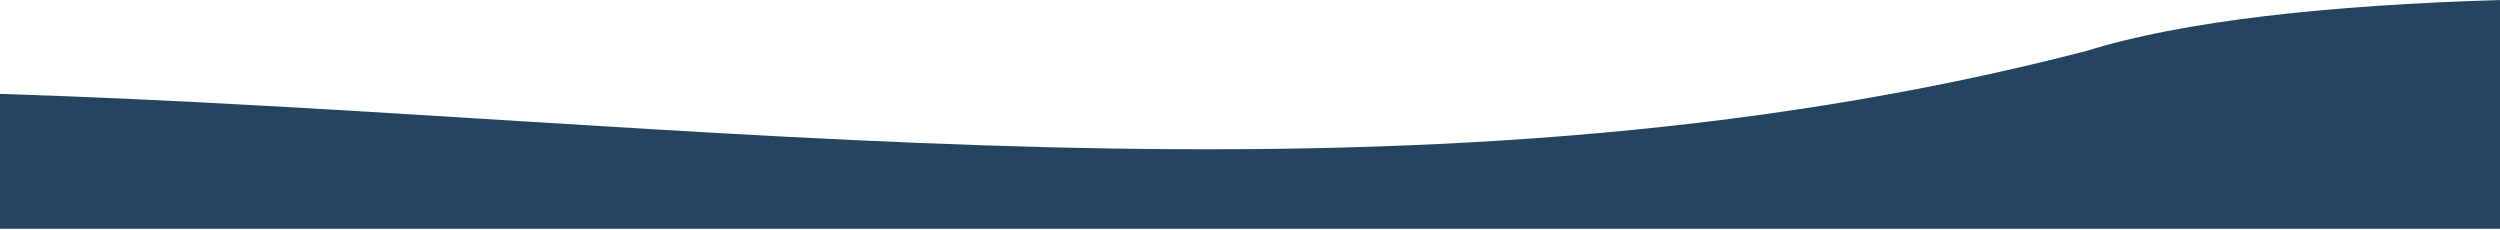
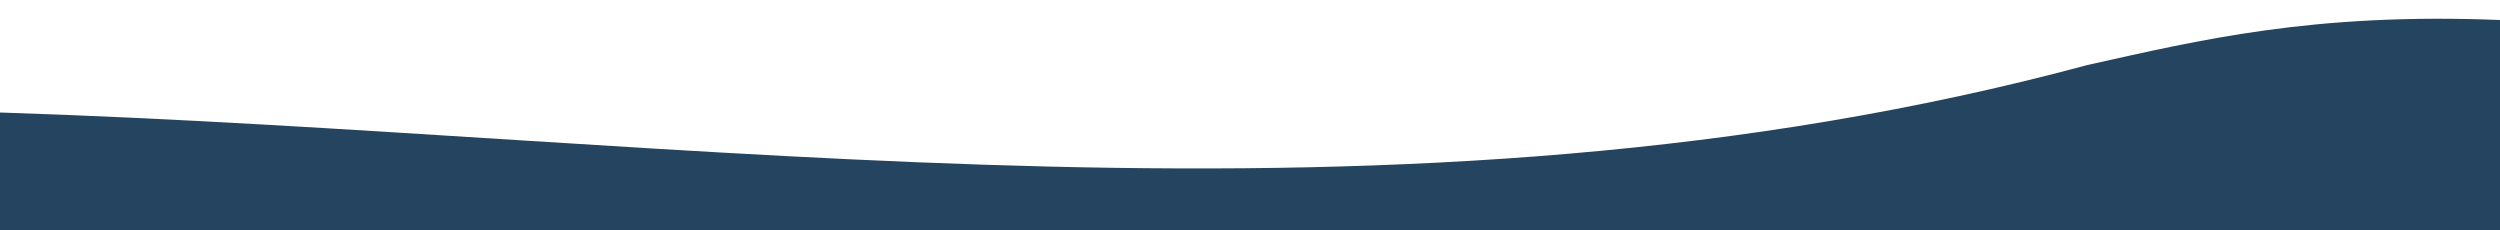
<svg xmlns="http://www.w3.org/2000/svg" viewBox="0 0 1000 92" version="1.1">
-   <g id="Export" stroke="none" stroke-width="1" fill="none" fill-rule="evenodd">
-     <g id="bg-top_01" transform="translate(0, -8)" fill="#254460">
-       <path d="M1000,8 C931.567,10.05 872.973,16.338 834.342,28.445 C560.035,99.347 279.123,54.328 0,45.561 L0,99.5 L1000,99.5 L1000,8 Z" id="Fill-1" />
-     </g>
-   </g>
+   <path fill="#254460" d="M1000,8 C925,5 880,16 835,26 C560,100 280,54 0,45 L0,100 L1000,100 L1000,8 Z" />
</svg>
